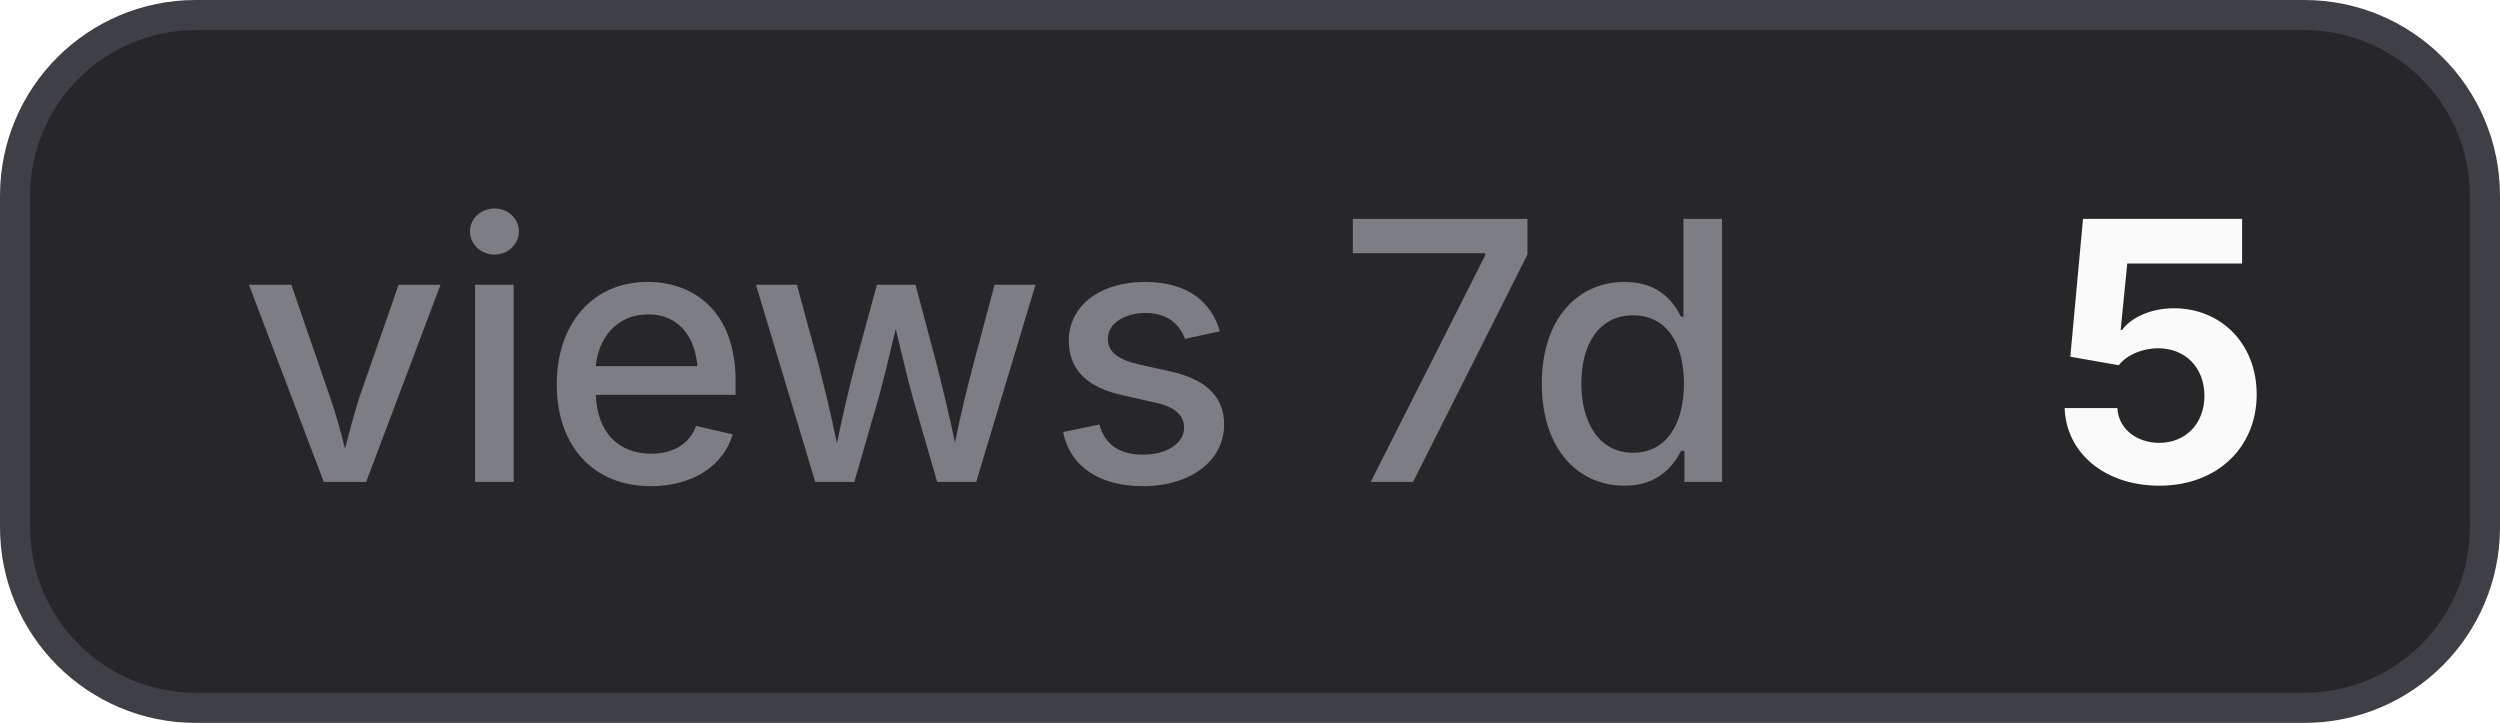
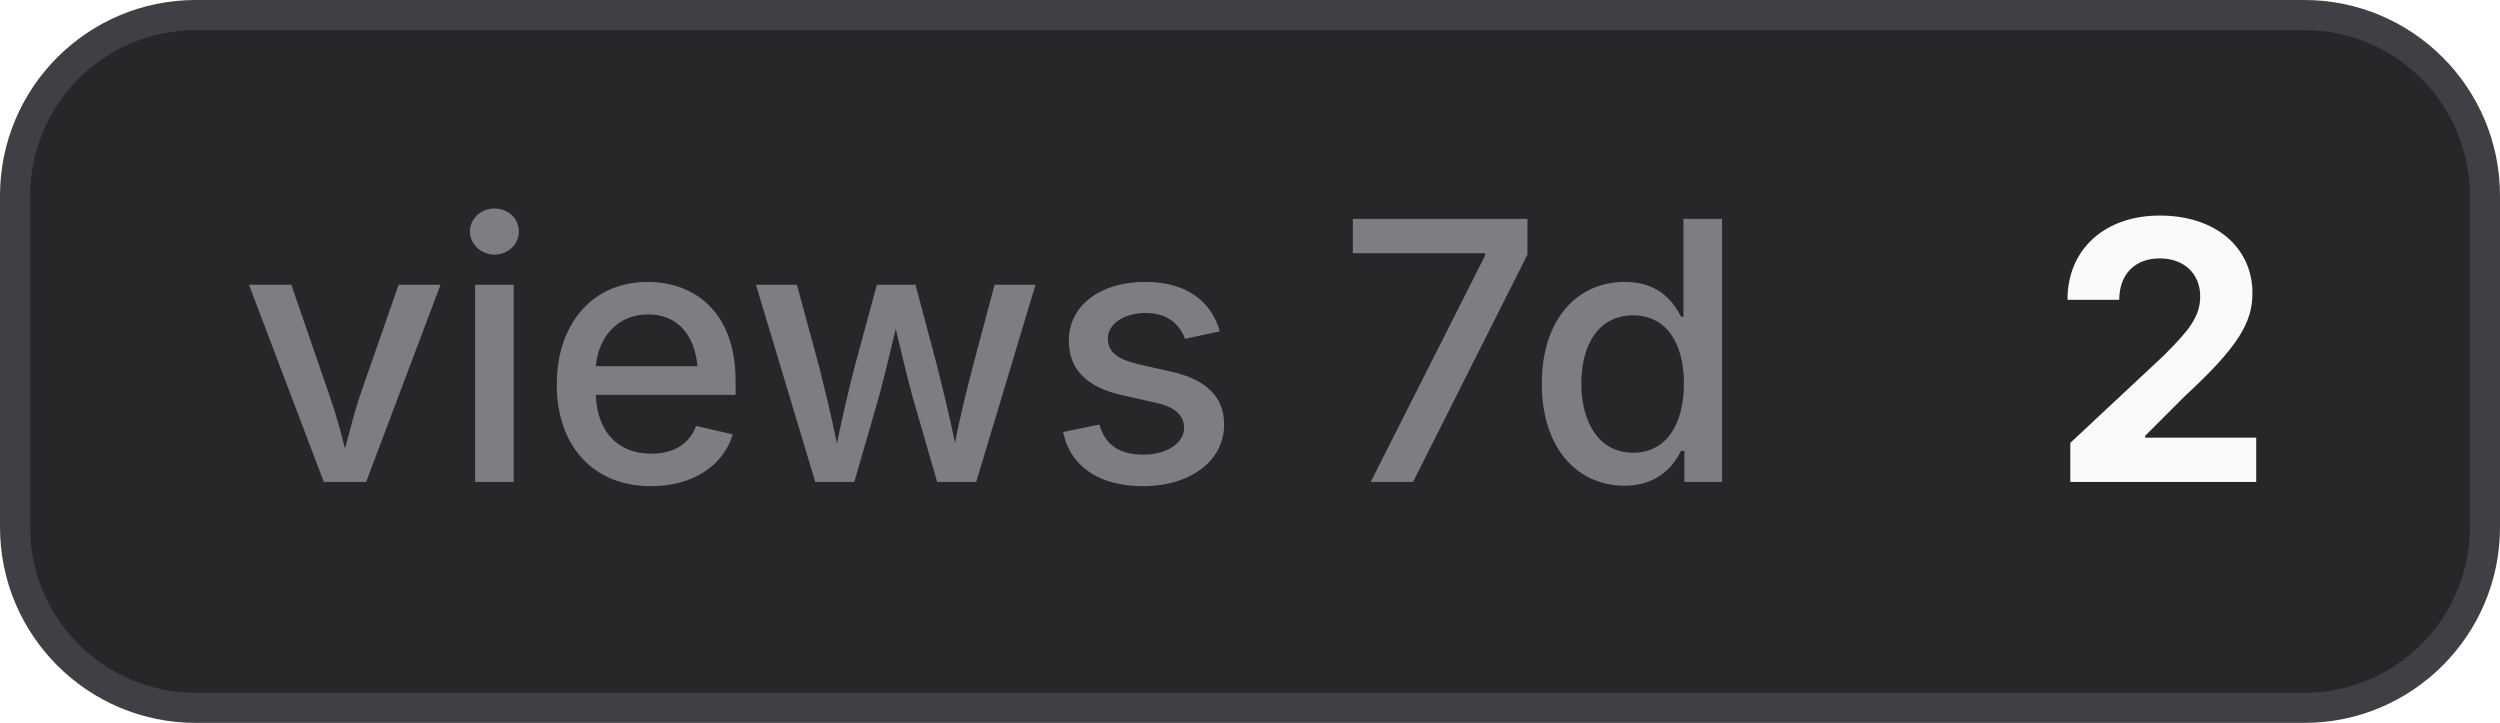
- <svg xmlns="http://www.w3.org/2000/svg" width="83" height="24" viewBox="0 0 83 24" role="img" aria-label="views 7d: 5">
+ <svg xmlns="http://www.w3.org/2000/svg" width="83" height="24" viewBox="0 0 83 24" role="img" aria-label="views 7d: 2">
  <style>
    .bg { fill: #27272a; stroke: #3f3f46; }
    .border { stroke: #3f3f46; }
    .label { fill: #a1a1aa; fill-opacity: 0.7; }
    .value { fill: #fafafa; }
    .icon { color: #fafafa; }
    @media (prefers-color-scheme: light) {
      .bg { fill: #f4f4f5; stroke: #d4d4d8; }
      .border { stroke: #d4d4d8; }
      .label { fill: #71717a; }
      .value { fill: #18181b; }
      .icon { color: #18181b; }
    }
  </style>
  <rect class="bg" x="0.5" y="0.5" width="82" height="23" rx="6" stroke-width="1" />
  <text class="label" x="8" y="16" font-family="Inter,ui-sans-serif,system-ui,-apple-system,BlinkMacSystemFont,Segoe UI,sans-serif" font-size="12" font-weight="500">views 7d</text>
-   <text class="value" x="68" y="16" font-family="Inter,ui-sans-serif,system-ui,-apple-system,BlinkMacSystemFont,Segoe UI,sans-serif" font-size="12" font-weight="700">5</text>
+   <text class="value" x="68" y="16" font-family="Inter,ui-sans-serif,system-ui,-apple-system,BlinkMacSystemFont,Segoe UI,sans-serif" font-size="12" font-weight="700">2</text>
</svg>
